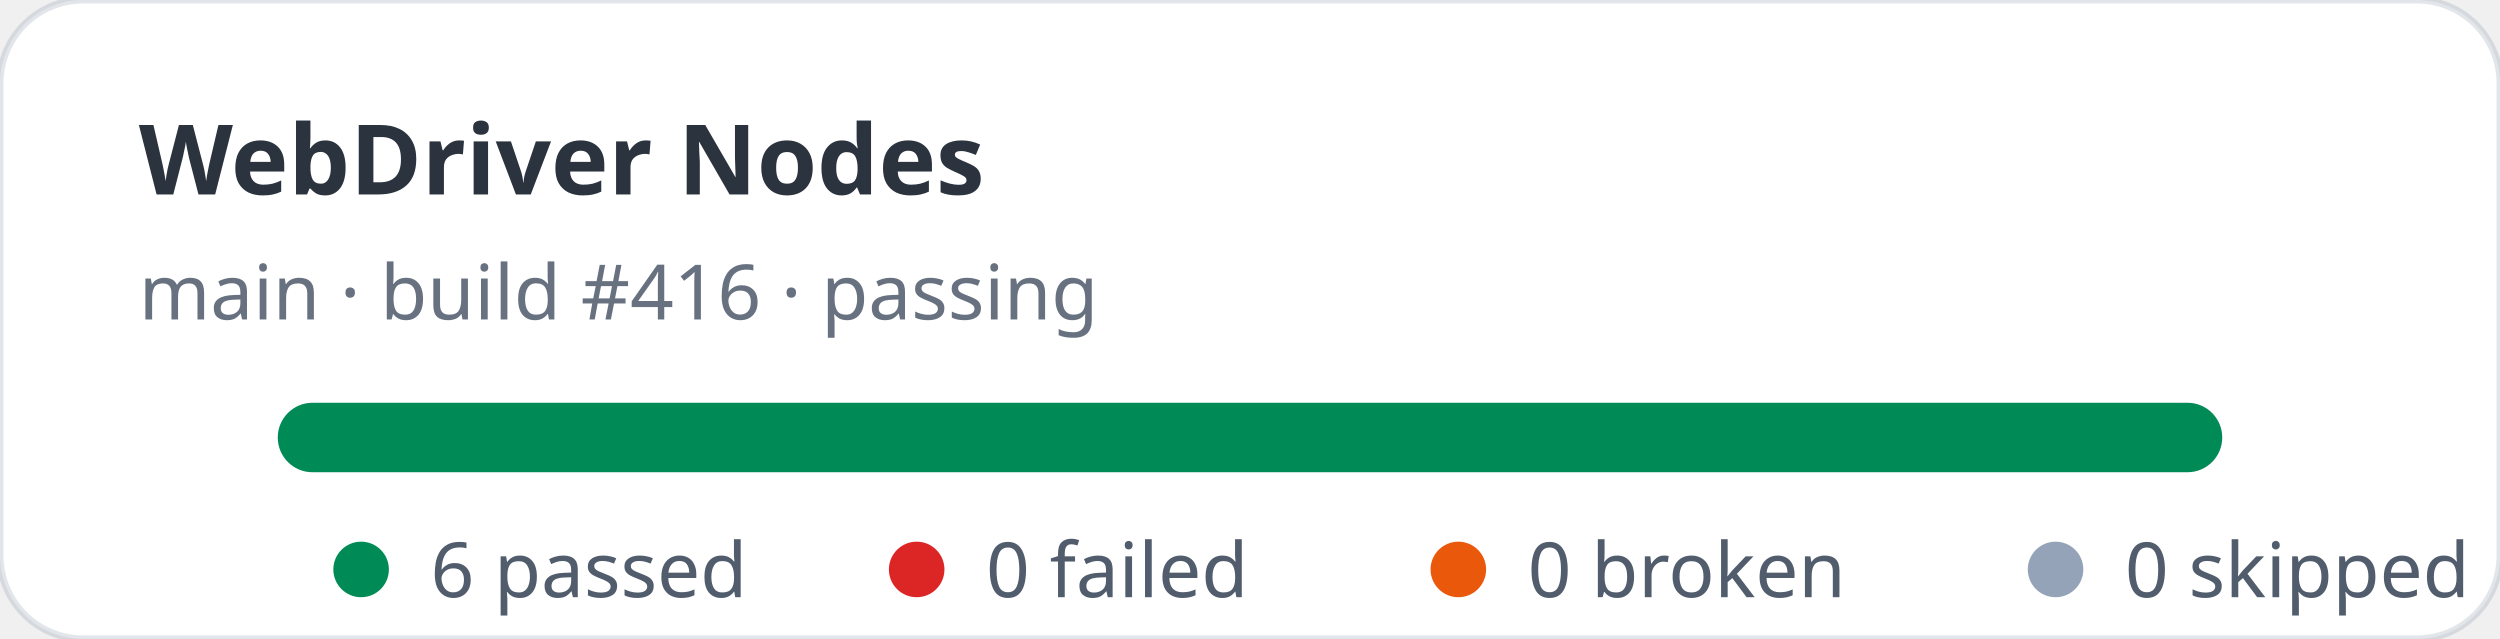
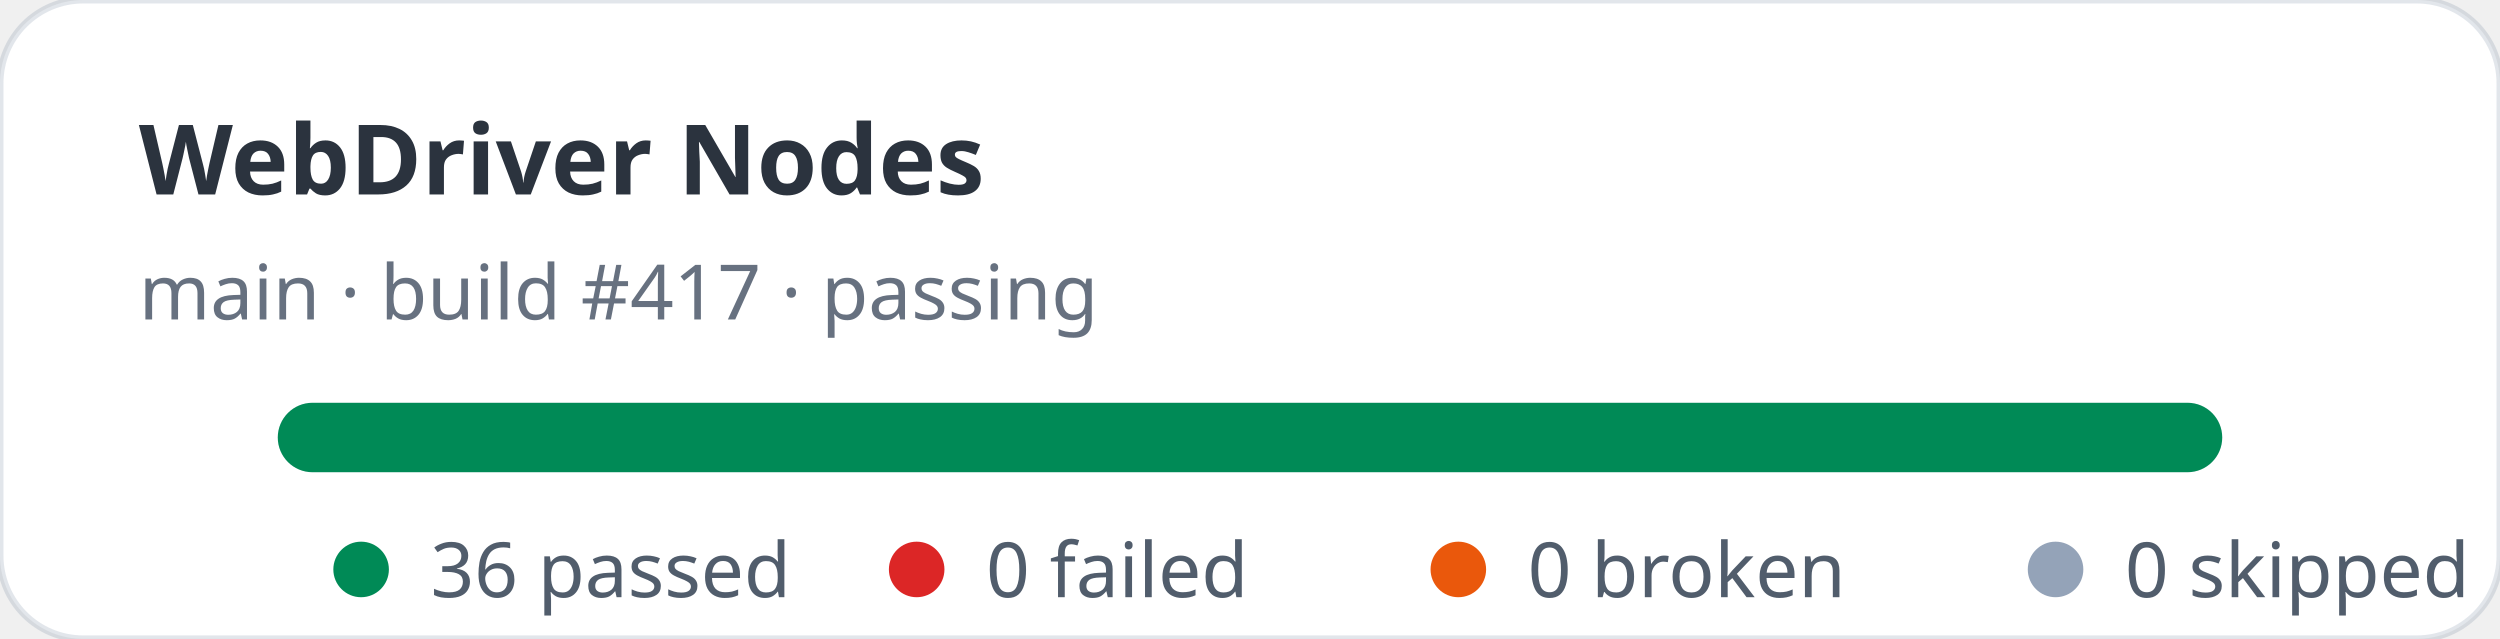
- <svg xmlns="http://www.w3.org/2000/svg" width="360" height="92" viewBox="0 0 360 92" role="img" aria-label="WebDriver Nodes stats: 6 passed, 0 failed">
+ <svg xmlns="http://www.w3.org/2000/svg" width="360" height="92" viewBox="0 0 360 92" role="img" aria-label="WebDriver Nodes stats: 36 passed, 0 failed">
  <rect width="360" height="92" rx="12" fill="#ffffff" stroke="rgba(11,48,86,0.12)" />
  <text x="20" y="28" fill="rgba(1,10,24,0.83)" font-family="ui-sans-serif,system-ui,sans-serif" font-size="14" font-weight="700">WebDriver Nodes</text>
-   <text x="20" y="46" fill="rgba(2,19,44,0.6)" font-family="ui-sans-serif,system-ui,sans-serif" font-size="11">main · build #416 · passing</text>
+   <text x="20" y="46" fill="rgba(2,19,44,0.6)" font-family="ui-sans-serif,system-ui,sans-serif" font-size="11">main · build #417 · passing</text>
  <rect x="40" y="58" width="280" height="10" rx="5" fill="#e2e8f0" />
  <rect x="40" y="58" width="280" height="10" rx="5" fill="#008a56" />
  <g font-family="ui-sans-serif,system-ui,sans-serif" font-size="11" fill="rgba(1,18,40,0.68)">
    <circle cx="52" cy="82" r="4" fill="#008a56" />
-     <text x="62" y="86">6 passed</text>
+     <text x="62" y="86">36 passed</text>
    <circle cx="132" cy="82" r="4" fill="#dc2626" />
    <text x="142" y="86">0 failed</text>
    <circle cx="210" cy="82" r="4" fill="#ea580c" />
    <text x="220" y="86">0 broken</text>
    <circle cx="296" cy="82" r="4" fill="#94a3b8" />
    <text x="306" y="86">0 skipped</text>
  </g>
</svg>
